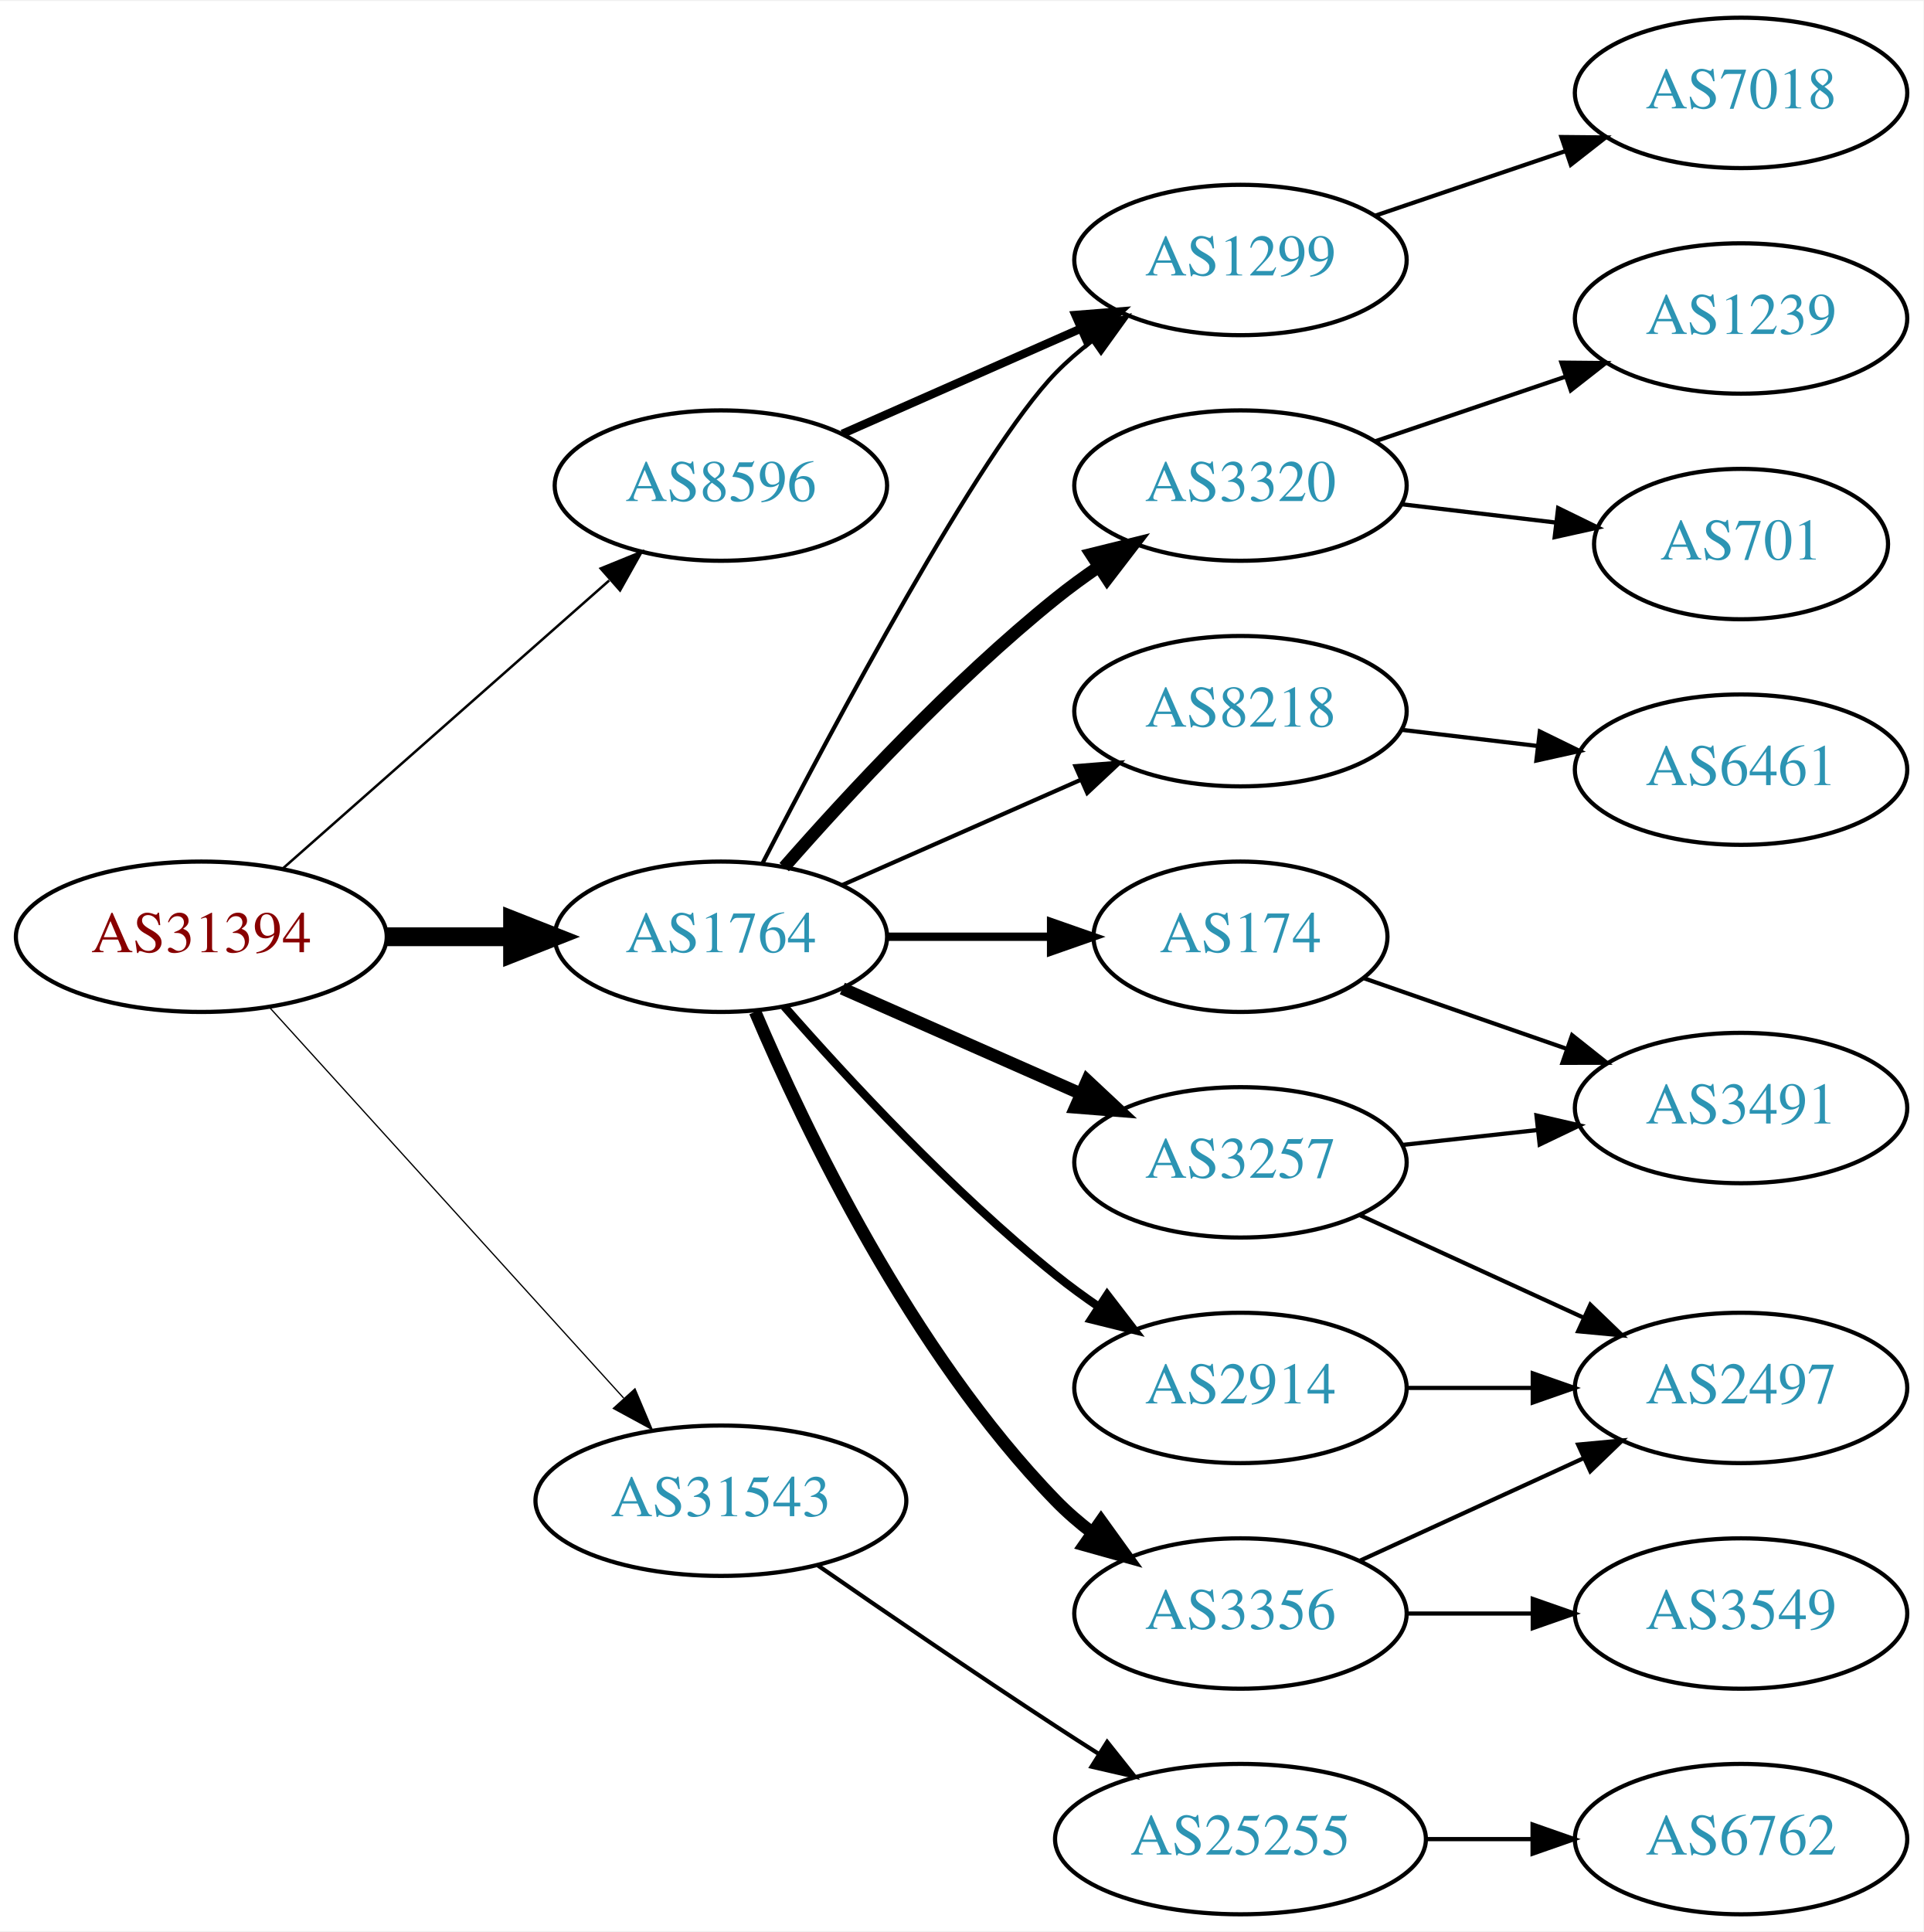
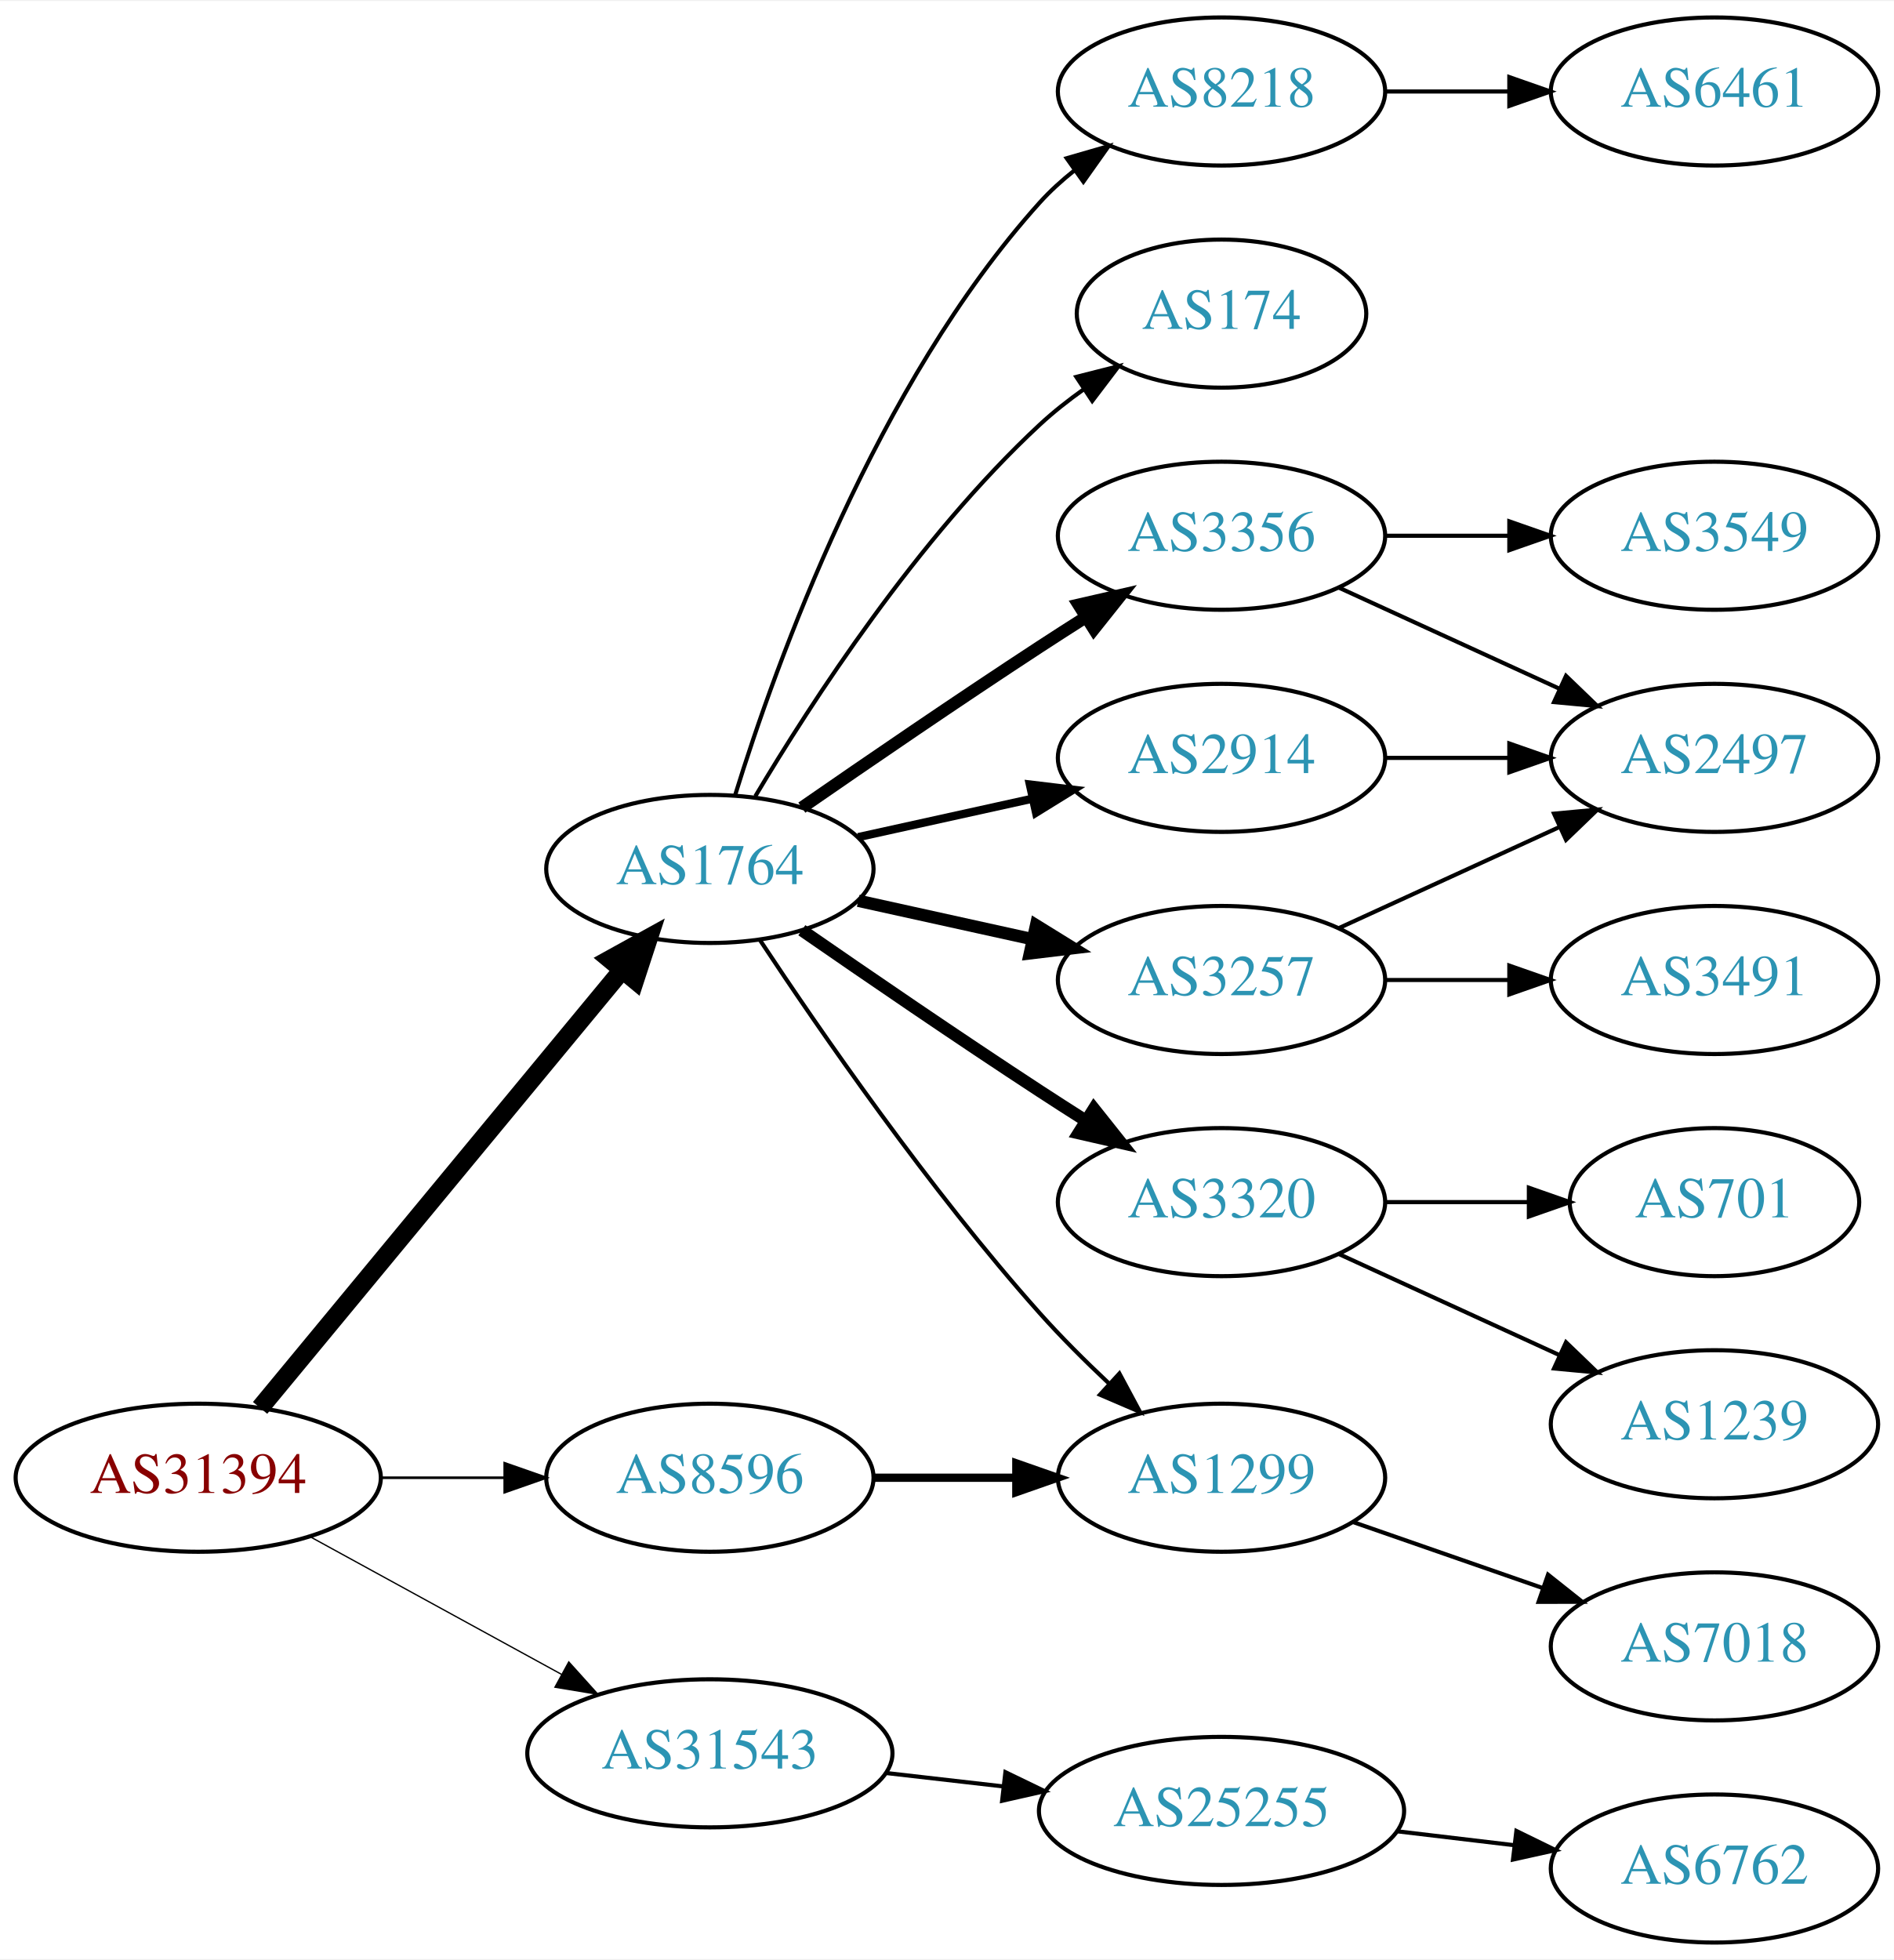
- <svg xmlns="http://www.w3.org/2000/svg" xmlns:xlink="http://www.w3.org/1999/xlink" width="460pt" height="462pt" viewBox="0.00 0.00 460.47 462.00">
-   <g id="graph0" class="graph" transform="scale(1 1) rotate(0) translate(4 458)">
-     <polygon fill="white" stroke="none" points="-4,4 -4,-458 456.469,-458 456.469,4 -4,4" />
+ <svg xmlns="http://www.w3.org/2000/svg" xmlns:xlink="http://www.w3.org/1999/xlink" width="460pt" height="476pt" viewBox="0.00 0.00 460.47 476.00">
+   <g id="graph0" class="graph" transform="scale(1 1) rotate(0) translate(4 472)">
+     <polygon fill="white" stroke="none" points="-4,4 -4,-472 456.469,-472 456.469,4 -4,4" />
    <g id="node1" class="node">
      <g id="a_node1">
        <a xlink:href="/asn/31394" xlink:title="AS31394 ~ NEMOX-NET-AS [AT]">
-           <ellipse fill="#ffffff" stroke="black" cx="44.196" cy="-234" rx="44.393" ry="18" />
-           <text text-anchor="middle" x="44.196" y="-230.3" font-family="Times,serif" font-size="14.00" fill="#880000">AS31394</text>
+           <ellipse fill="#ffffff" stroke="black" cx="44.196" cy="-113" rx="44.393" ry="18" />
+           <text text-anchor="middle" x="44.196" y="-109.3" font-family="Times,serif" font-size="14.00" fill="#880000">AS31394</text>
        </a>
      </g>
    </g>
    <g id="node2" class="node">
      <g id="a_node2">
        <a xlink:href="/asn/1764" xlink:title="AS1764 ~ NEXTLAYER-AS [AT]">
-           <ellipse fill="#ffffff" stroke="black" cx="168.588" cy="-234" rx="39.794" ry="18" />
-           <text text-anchor="middle" x="168.588" y="-230.3" font-family="Times,serif" font-size="14.00" fill="#2c94b3">AS1764</text>
+           <ellipse fill="#ffffff" stroke="black" cx="168.588" cy="-261" rx="39.794" ry="18" />
+           <text text-anchor="middle" x="168.588" y="-257.3" font-family="Times,serif" font-size="14.00" fill="#2c94b3">AS1764</text>
        </a>
      </g>
    </g>
    <g id="edge1" class="edge">
-       <path fill="none" stroke="black" stroke-width="4.5" d="M88.692,-234C98.381,-234 108.717,-234 118.61,-234" />
-       <polygon fill="black" stroke="black" stroke-width="4.5" points="118.713,-237.938 128.713,-234 118.713,-230.063 118.713,-237.938" />
+       <path fill="none" stroke="black" stroke-width="4.5" d="M59.236,-129.977C80.816,-156.073 122.247,-206.173 147.155,-236.292" />
+       <polygon fill="black" stroke="black" stroke-width="4.5" points="144.305,-239.024 153.712,-244.221 150.373,-234.005 144.305,-239.024" />
    </g>
    <g id="node3" class="node">
      <g id="a_node3">
        <a xlink:href="/asn/8596" xlink:title="AS8596 ~ hotze.com GmbH [AT]">
-           <ellipse fill="#ffffff" stroke="black" cx="168.588" cy="-342" rx="39.794" ry="18" />
-           <text text-anchor="middle" x="168.588" y="-338.3" font-family="Times,serif" font-size="14.00" fill="#2c94b3">AS8596</text>
+           <ellipse fill="#ffffff" stroke="black" cx="168.588" cy="-113" rx="39.794" ry="18" />
+           <text text-anchor="middle" x="168.588" y="-109.3" font-family="Times,serif" font-size="14.00" fill="#2c94b3">AS8596</text>
        </a>
      </g>
    </g>
    <g id="edge2" class="edge">
-       <path fill="none" stroke="black" stroke-width="0.6" d="M63.785,-250.403C84.602,-268.772 118.478,-298.665 141.838,-319.278" />
-       <polygon fill="black" stroke="black" stroke-width="0.6" points="139.809,-322.156 149.623,-326.148 144.441,-316.907 139.809,-322.156" />
+       <path fill="none" stroke="black" stroke-width="0.643" d="M88.692,-113C98.381,-113 108.717,-113 118.61,-113" />
+       <polygon fill="black" stroke="black" stroke-width="0.643" points="118.713,-116.5 128.713,-113 118.713,-109.5 118.713,-116.5" />
    </g>
    <g id="node4" class="node">
      <g id="a_node4">
        <a xlink:href="/asn/31543" xlink:title="AS31543 ~ myNET gmbh [AT]">
-           <ellipse fill="#ffffff" stroke="black" cx="168.588" cy="-99" rx="44.393" ry="18" />
-           <text text-anchor="middle" x="168.588" y="-95.3" font-family="Times,serif" font-size="14.00" fill="#2c94b3">AS31543</text>
+           <ellipse fill="#ffffff" stroke="black" cx="168.588" cy="-46" rx="44.393" ry="18" />
+           <text text-anchor="middle" x="168.588" y="-42.3" font-family="Times,serif" font-size="14.00" fill="#2c94b3">AS31543</text>
        </a>
      </g>
    </g>
    <g id="edge3" class="edge">
-       <path fill="none" stroke="black" stroke-width="0.3" d="M60.45,-217.175C81.796,-193.63 120.718,-150.698 145.31,-123.574" />
-       <polygon fill="black" stroke="black" stroke-width="0.3" points="148.019,-125.796 152.142,-116.037 142.833,-121.095 148.019,-125.796" />
+       <path fill="none" stroke="black" stroke-width="0.321" d="M71.452,-98.627C89.279,-88.868 113.056,-75.852 132.503,-65.207" />
+       <polygon fill="black" stroke="black" stroke-width="0.321" points="134.284,-68.221 141.375,-60.349 130.923,-62.081 134.284,-68.221" />
    </g>
    <g id="node5" class="node">
      <g id="a_node5">
-         <a xlink:href="/asn/174" xlink:title="AS174 ~ Cogent Communications [US]">
-           <ellipse fill="#ffffff" stroke="black" cx="292.98" cy="-234" rx="35.194" ry="18" />
-           <text text-anchor="middle" x="292.98" y="-230.3" font-family="Times,serif" font-size="14.00" fill="#2c94b3">AS174</text>
+         <a xlink:href="/asn/3356" xlink:title="AS3356 ~ Level 3 Parent, LLC [US]">
+           <ellipse fill="#ffffff" stroke="black" cx="292.98" cy="-342" rx="39.794" ry="18" />
+           <text text-anchor="middle" x="292.98" y="-338.3" font-family="Times,serif" font-size="14.00" fill="#2c94b3">AS3356</text>
        </a>
      </g>
    </g>
    <g id="edge4" class="edge">
-       <path fill="none" stroke="black" stroke-width="2" d="M208.314,-234C220.803,-234 234.742,-234 247.605,-234" />
-       <polygon fill="black" stroke="black" stroke-width="2" points="247.643,-237.5 257.643,-234 247.643,-230.5 247.643,-237.5" />
+       <path fill="none" stroke="black" stroke-width="3" d="M190.945,-275.901C206.796,-286.877 228.999,-302.079 248.784,-315 252.366,-317.339 256.137,-319.759 259.897,-322.144" />
+       <polygon fill="black" stroke="black" stroke-width="3" points="258.23,-325.231 268.558,-327.596 261.959,-319.307 258.23,-325.231" />
    </g>
    <g id="node6" class="node">
      <g id="a_node6">
-         <a xlink:href="/asn/1299" xlink:title="AS1299 ~ Telia Carrier [EU]">
-           <ellipse fill="#ffffff" stroke="black" cx="292.98" cy="-396" rx="39.794" ry="18" />
-           <text text-anchor="middle" x="292.98" y="-392.3" font-family="Times,serif" font-size="14.00" fill="#2c94b3">AS1299</text>
+         <a xlink:href="/asn/3257" xlink:title="AS3257 ~ GTT [DE]">
+           <ellipse fill="#ffffff" stroke="black" cx="292.98" cy="-234" rx="39.794" ry="18" />
+           <text text-anchor="middle" x="292.98" y="-230.3" font-family="Times,serif" font-size="14.00" fill="#2c94b3">AS3257</text>
        </a>
      </g>
    </g>
    <g id="edge5" class="edge">
-       <path fill="none" stroke="black" d="M178.553,-251.587C195.144,-283.711 230.6,-350.297 248.784,-369 251.404,-371.695 254.345,-374.239 257.428,-376.608" />
-       <polygon fill="black" stroke="black" points="255.594,-379.597 265.796,-382.455 259.603,-373.859 255.594,-379.597" />
+       <path fill="none" stroke="black" stroke-width="3" d="M204.661,-253.263C217.848,-250.354 233.028,-247.005 246.994,-243.924" />
+       <polygon fill="black" stroke="black" stroke-width="3" points="247.891,-247.31 256.903,-241.738 246.383,-240.475 247.891,-247.31" />
    </g>
    <g id="node7" class="node">
      <g id="a_node7">
-         <a xlink:href="/asn/3257" xlink:title="AS3257 ~ GTT [DE]">
-           <ellipse fill="#ffffff" stroke="black" cx="292.98" cy="-180" rx="39.794" ry="18" />
-           <text text-anchor="middle" x="292.98" y="-176.3" font-family="Times,serif" font-size="14.00" fill="#2c94b3">AS3257</text>
+         <a xlink:href="/asn/2914" xlink:title="AS2914 ~ NTT America, Inc. [US]">
+           <ellipse fill="#ffffff" stroke="black" cx="292.98" cy="-288" rx="39.794" ry="18" />
+           <text text-anchor="middle" x="292.98" y="-284.3" font-family="Times,serif" font-size="14.00" fill="#2c94b3">AS2914</text>
        </a>
      </g>
    </g>
    <g id="edge6" class="edge">
-       <path fill="none" stroke="black" stroke-width="3" d="M197.667,-221.611C214.615,-214.134 236.413,-204.517 254.782,-196.412" />
-       <polygon fill="black" stroke="black" stroke-width="3" points="256.296,-199.57 264.032,-192.331 253.47,-193.166 256.296,-199.57" />
+       <path fill="none" stroke="black" stroke-width="2" d="M204.661,-268.737C217.848,-271.646 233.028,-274.995 246.994,-278.076" />
+       <polygon fill="black" stroke="black" stroke-width="2" points="246.383,-281.525 256.903,-280.262 247.891,-274.69 246.383,-281.525" />
    </g>
    <g id="node8" class="node">
      <g id="a_node8">
-         <a xlink:href="/asn/2914" xlink:title="AS2914 ~ NTT America, Inc. [US]">
-           <ellipse fill="#ffffff" stroke="black" cx="292.98" cy="-126" rx="39.794" ry="18" />
-           <text text-anchor="middle" x="292.98" y="-122.3" font-family="Times,serif" font-size="14.00" fill="#2c94b3">AS2914</text>
+         <a xlink:href="/asn/3320" xlink:title="AS3320 ~ DTAG [DE]">
+           <ellipse fill="#ffffff" stroke="black" cx="292.98" cy="-180" rx="39.794" ry="18" />
+           <text text-anchor="middle" x="292.98" y="-176.3" font-family="Times,serif" font-size="14.00" fill="#2c94b3">AS3320</text>
        </a>
      </g>
    </g>
    <g id="edge7" class="edge">
-       <path fill="none" stroke="black" stroke-width="2" d="M183.74,-217.337C198.842,-200.106 223.963,-172.976 248.784,-153 252.04,-150.38 255.565,-147.808 259.149,-145.354" />
-       <polygon fill="black" stroke="black" stroke-width="2" points="261.068,-148.281 267.522,-139.879 257.237,-142.423 261.068,-148.281" />
+       <path fill="none" stroke="black" stroke-width="3" d="M190.945,-246.099C206.796,-235.123 228.999,-219.921 248.784,-207 252.366,-204.661 256.137,-202.241 259.897,-199.856" />
+       <polygon fill="black" stroke="black" stroke-width="3" points="261.959,-202.693 268.558,-194.404 258.23,-196.769 261.959,-202.693" />
    </g>
    <g id="node9" class="node">
      <g id="a_node9">
-         <a xlink:href="/asn/3356" xlink:title="AS3356 ~ Level 3 Parent, LLC [US]">
-           <ellipse fill="#ffffff" stroke="black" cx="292.98" cy="-72" rx="39.794" ry="18" />
-           <text text-anchor="middle" x="292.98" y="-68.3" font-family="Times,serif" font-size="14.00" fill="#2c94b3">AS3356</text>
+         <a xlink:href="/asn/8218" xlink:title="AS8218 ~ legacy Neotelecoms [FR]">
+           <ellipse fill="#ffffff" stroke="black" cx="292.98" cy="-450" rx="39.794" ry="18" />
+           <text text-anchor="middle" x="292.98" y="-446.3" font-family="Times,serif" font-size="14.00" fill="#2c94b3">AS8218</text>
        </a>
      </g>
    </g>
    <g id="edge8" class="edge">
-       <path fill="none" stroke="black" stroke-width="3" d="M176.779,-216.025C188.546,-188.318 214.12,-134.652 248.784,-99 251.404,-96.305 254.345,-93.761 257.428,-91.392" />
-       <polygon fill="black" stroke="black" stroke-width="3" points="259.603,-94.141 265.796,-85.545 255.594,-88.403 259.603,-94.141" />
+       <path fill="none" stroke="black" d="M174.726,-278.94C184.629,-310.979 208.966,-378.812 248.784,-423 251.3,-425.792 254.172,-428.401 257.211,-430.812" />
+       <polygon fill="black" stroke="black" points="255.34,-433.776 265.519,-436.715 259.394,-428.07 255.34,-433.776" />
    </g>
    <g id="node10" class="node">
      <g id="a_node10">
-         <a xlink:href="/asn/3320" xlink:title="AS3320 ~ DTAG [DE]">
-           <ellipse fill="#ffffff" stroke="black" cx="292.98" cy="-342" rx="39.794" ry="18" />
-           <text text-anchor="middle" x="292.98" y="-338.3" font-family="Times,serif" font-size="14.00" fill="#2c94b3">AS3320</text>
+         <a xlink:href="/asn/174" xlink:title="AS174 ~ Cogent Communications [US]">
+           <ellipse fill="#ffffff" stroke="black" cx="292.98" cy="-396" rx="35.194" ry="18" />
+           <text text-anchor="middle" x="292.98" y="-392.3" font-family="Times,serif" font-size="14.00" fill="#2c94b3">AS174</text>
        </a>
      </g>
    </g>
    <g id="edge9" class="edge">
-       <path fill="none" stroke="black" stroke-width="3" d="M183.74,-250.663C198.842,-267.894 223.963,-295.024 248.784,-315 252.04,-317.62 255.565,-320.192 259.149,-322.646" />
-       <polygon fill="black" stroke="black" stroke-width="3" points="257.237,-325.577 267.522,-328.121 261.068,-319.719 257.237,-325.577" />
+       <path fill="none" stroke="black" d="M179.634,-278.671C193.205,-301.472 219.137,-341.472 248.784,-369 252.081,-372.061 255.774,-374.972 259.575,-377.672" />
+       <polygon fill="black" stroke="black" points="257.686,-380.619 267.956,-383.22 261.549,-374.781 257.686,-380.619" />
    </g>
    <g id="node11" class="node">
      <g id="a_node11">
-         <a xlink:href="/asn/8218" xlink:title="AS8218 ~ legacy Neotelecoms [FR]">
-           <ellipse fill="#ffffff" stroke="black" cx="292.98" cy="-288" rx="39.794" ry="18" />
-           <text text-anchor="middle" x="292.98" y="-284.3" font-family="Times,serif" font-size="14.00" fill="#2c94b3">AS8218</text>
+         <a xlink:href="/asn/1299" xlink:title="AS1299 ~ Telia Carrier [EU]">
+           <ellipse fill="#ffffff" stroke="black" cx="292.98" cy="-113" rx="39.794" ry="18" />
+           <text text-anchor="middle" x="292.98" y="-109.3" font-family="Times,serif" font-size="14.00" fill="#2c94b3">AS1299</text>
        </a>
      </g>
    </g>
    <g id="edge10" class="edge">
-       <path fill="none" stroke="black" d="M197.667,-246.389C214.615,-253.866 236.413,-263.483 254.782,-271.588" />
-       <polygon fill="black" stroke="black" points="253.47,-274.834 264.032,-275.669 256.296,-268.43 253.47,-274.834" />
-     </g>
-     <g id="edge20" class="edge">
-       <path fill="none" stroke="black" stroke-width="2" d="M197.667,-354.389C214.615,-361.866 236.413,-371.483 254.782,-379.588" />
-       <polygon fill="black" stroke="black" stroke-width="2" points="253.47,-382.834 264.032,-383.669 256.296,-376.43 253.47,-382.834" />
+       <path fill="none" stroke="black" d="M180.722,-243.77C195.257,-221.788 222.012,-183.021 248.784,-153 253.929,-147.231 259.803,-141.38 265.528,-135.999" />
+       <polygon fill="black" stroke="black" points="268.152,-138.341 273.158,-129.003 263.422,-133.181 268.152,-138.341" />
+     </g>
+     <g id="edge19" class="edge">
+       <path fill="none" stroke="black" stroke-width="2" d="M208.314,-113C219.252,-113 231.303,-113 242.769,-113" />
+       <polygon fill="black" stroke="black" stroke-width="2" points="243.087,-116.5 253.087,-113 243.087,-109.5 243.087,-116.5" />
    </g>
    <g id="node19" class="node">
      <g id="a_node19">
        <a xlink:href="/asn/25255" xlink:title="AS25255 ~ ==&gt; TELE2 AUSTRIA &lt;== [AT]">
-           <ellipse fill="#ffffff" stroke="black" cx="292.98" cy="-18" rx="44.393" ry="18" />
-           <text text-anchor="middle" x="292.98" y="-14.3" font-family="Times,serif" font-size="14.00" fill="#2c94b3">AS25255</text>
-         </a>
-       </g>
-     </g>
-     <g id="edge22" class="edge">
-       <path fill="none" stroke="black" d="M191.619,-83.633C207.421,-72.695 229.278,-57.739 248.784,-45 252.105,-42.831 255.587,-40.594 259.074,-38.379" />
-       <polygon fill="black" stroke="black" points="261.063,-41.262 267.656,-32.968 257.33,-35.34 261.063,-41.262" />
+           <ellipse fill="#ffffff" stroke="black" cx="292.98" cy="-32" rx="44.393" ry="18" />
+           <text text-anchor="middle" x="292.98" y="-28.3" font-family="Times,serif" font-size="14.00" fill="#2c94b3">AS25255</text>
+         </a>
+       </g>
+     </g>
+     <g id="edge21" class="edge">
+       <path fill="none" stroke="black" d="M211.366,-41.221C220.52,-40.174 230.321,-39.053 239.824,-37.966" />
+       <polygon fill="black" stroke="black" points="240.438,-41.419 249.975,-36.805 239.642,-34.464 240.438,-41.419" />
+     </g>
+     <g id="node12" class="node">
+       <g id="a_node12">
+         <a xlink:href="/asn/2497" xlink:title="AS2497 ~ Internet Initiative Japan Inc. [JP]">
+           <ellipse fill="#ffffff" stroke="black" cx="412.823" cy="-288" rx="39.794" ry="18" />
+           <text text-anchor="middle" x="412.823" y="-284.3" font-family="Times,serif" font-size="14.00" fill="#2c94b3">AS2497</text>
+         </a>
+       </g>
+     </g>
+     <g id="edge11" class="edge">
+       <path fill="none" stroke="black" d="M321.609,-329.339C337.566,-322.027 357.837,-312.739 375.119,-304.819" />
+       <polygon fill="black" stroke="black" points="376.734,-307.929 384.367,-300.581 373.818,-301.565 376.734,-307.929" />
    </g>
    <g id="node13" class="node">
      <g id="a_node13">
+         <a xlink:href="/asn/3549" xlink:title="AS3549 ~ Level 3 Parent, LLC [US]">
+           <ellipse fill="#ffffff" stroke="black" cx="412.823" cy="-342" rx="39.794" ry="18" />
+           <text text-anchor="middle" x="412.823" y="-338.3" font-family="Times,serif" font-size="14.00" fill="#2c94b3">AS3549</text>
+         </a>
+       </g>
+     </g>
+     <g id="edge12" class="edge">
+       <path fill="none" stroke="black" d="M332.893,-342C342.446,-342 352.796,-342 362.759,-342" />
+       <polygon fill="black" stroke="black" points="362.951,-345.5 372.951,-342 362.951,-338.5 362.951,-345.5" />
+     </g>
+     <g id="edge16" class="edge">
+       <path fill="none" stroke="black" d="M321.609,-246.661C337.566,-253.973 357.837,-263.261 375.119,-271.181" />
+       <polygon fill="black" stroke="black" points="373.818,-274.435 384.367,-275.419 376.734,-268.071 373.818,-274.435" />
+     </g>
+     <g id="node16" class="node">
+       <g id="a_node16">
        <a xlink:href="/asn/3491" xlink:title="AS3491 ~ PCCW Global, Inc. [US]">
-           <ellipse fill="#ffffff" stroke="black" cx="412.823" cy="-193" rx="39.794" ry="18" />
-           <text text-anchor="middle" x="412.823" y="-189.3" font-family="Times,serif" font-size="14.00" fill="#2c94b3">AS3491</text>
-         </a>
-       </g>
-     </g>
-     <g id="edge19" class="edge">
-       <path fill="none" stroke="black" d="M322.507,-224.075C337.06,-219.012 355.021,-212.763 371.011,-207.2" />
-       <polygon fill="black" stroke="black" points="372.369,-210.433 380.664,-203.841 370.069,-203.821 372.369,-210.433" />
+           <ellipse fill="#ffffff" stroke="black" cx="412.823" cy="-234" rx="39.794" ry="18" />
+           <text text-anchor="middle" x="412.823" y="-230.3" font-family="Times,serif" font-size="14.00" fill="#2c94b3">AS3491</text>
+         </a>
+       </g>
+     </g>
+     <g id="edge15" class="edge">
+       <path fill="none" stroke="black" d="M332.893,-234C342.446,-234 352.796,-234 362.759,-234" />
+       <polygon fill="black" stroke="black" points="362.951,-237.5 372.951,-234 362.951,-230.5 362.951,-237.5" />
+     </g>
+     <g id="edge18" class="edge">
+       <path fill="none" stroke="black" d="M332.893,-288C342.446,-288 352.796,-288 362.759,-288" />
+       <polygon fill="black" stroke="black" points="362.951,-291.5 372.951,-288 362.951,-284.5 362.951,-291.5" />
+     </g>
+     <g id="node14" class="node">
+       <g id="a_node14">
+         <a xlink:href="/asn/1239" xlink:title="AS1239 ~ Sprint [US]">
+           <ellipse fill="#ffffff" stroke="black" cx="412.823" cy="-126" rx="39.794" ry="18" />
+           <text text-anchor="middle" x="412.823" y="-122.3" font-family="Times,serif" font-size="14.00" fill="#2c94b3">AS1239</text>
+         </a>
+       </g>
+     </g>
+     <g id="edge13" class="edge">
+       <path fill="none" stroke="black" d="M321.609,-167.339C337.566,-160.027 357.837,-150.739 375.119,-142.819" />
+       <polygon fill="black" stroke="black" points="376.734,-145.929 384.367,-138.581 373.818,-139.565 376.734,-145.929" />
+     </g>
+     <g id="node15" class="node">
+       <g id="a_node15">
+         <a xlink:href="/asn/701" xlink:title="AS701 ~ UUNET [US]">
+           <ellipse fill="#ffffff" stroke="black" cx="412.823" cy="-180" rx="35.194" ry="18" />
+           <text text-anchor="middle" x="412.823" y="-176.3" font-family="Times,serif" font-size="14.00" fill="#2c94b3">AS701</text>
+         </a>
+       </g>
+     </g>
+     <g id="edge14" class="edge">
+       <path fill="none" stroke="black" d="M332.893,-180C343.98,-180 356.139,-180 367.522,-180" />
+       <polygon fill="black" stroke="black" points="367.703,-183.5 377.703,-180 367.703,-176.5 367.703,-183.5" />
+     </g>
+     <g id="node17" class="node">
+       <g id="a_node17">
+         <a xlink:href="/asn/6461" xlink:title="AS6461 ~ Zayo Bandwidth [US]">
+           <ellipse fill="#ffffff" stroke="black" cx="412.823" cy="-450" rx="39.794" ry="18" />
+           <text text-anchor="middle" x="412.823" y="-446.3" font-family="Times,serif" font-size="14.00" fill="#2c94b3">AS6461</text>
+         </a>
+       </g>
+     </g>
+     <g id="edge17" class="edge">
+       <path fill="none" stroke="black" d="M332.893,-450C342.446,-450 352.796,-450 362.759,-450" />
+       <polygon fill="black" stroke="black" points="362.951,-453.5 372.951,-450 362.951,-446.5 362.951,-453.5" />
    </g>
    <g id="node18" class="node">
      <g id="a_node18">
        <a xlink:href="/asn/7018" xlink:title="AS7018 ~ AT&amp;T Services, Inc. [US]">
-           <ellipse fill="#ffffff" stroke="black" cx="412.823" cy="-436" rx="39.794" ry="18" />
-           <text text-anchor="middle" x="412.823" y="-432.3" font-family="Times,serif" font-size="14.00" fill="#2c94b3">AS7018</text>
-         </a>
-       </g>
-     </g>
-     <g id="edge21" class="edge">
-       <path fill="none" stroke="black" d="M325.251,-406.614C339.234,-411.361 355.905,-417.019 370.867,-422.098" />
-       <polygon fill="black" stroke="black" points="369.812,-425.436 380.407,-425.336 372.062,-418.808 369.812,-425.436" />
-     </g>
-     <g id="node12" class="node">
-       <g id="a_node12">
-         <a xlink:href="/asn/2497" xlink:title="AS2497 ~ Internet Initiative Japan Inc. [JP]">
-           <ellipse fill="#ffffff" stroke="black" cx="412.823" cy="-126" rx="39.794" ry="18" />
-           <text text-anchor="middle" x="412.823" y="-122.3" font-family="Times,serif" font-size="14.00" fill="#2c94b3">AS2497</text>
-         </a>
-       </g>
-     </g>
-     <g id="edge11" class="edge">
-       <path fill="none" stroke="black" d="M321.609,-167.339C337.566,-160.027 357.837,-150.739 375.119,-142.819" />
-       <polygon fill="black" stroke="black" points="376.734,-145.929 384.367,-138.581 373.818,-139.565 376.734,-145.929" />
-     </g>
-     <g id="edge12" class="edge">
-       <path fill="none" stroke="black" d="M331.591,-184.149C341.902,-185.287 353.219,-186.535 364.019,-187.726" />
-       <polygon fill="black" stroke="black" points="363.842,-191.228 374.166,-188.846 364.61,-184.27 363.842,-191.228" />
-     </g>
-     <g id="edge15" class="edge">
-       <path fill="none" stroke="black" d="M332.893,-126C342.446,-126 352.796,-126 362.759,-126" />
-       <polygon fill="black" stroke="black" points="362.951,-129.5 372.951,-126 362.951,-122.5 362.951,-129.5" />
-     </g>
-     <g id="edge14" class="edge">
-       <path fill="none" stroke="black" d="M321.609,-84.661C337.566,-91.973 357.837,-101.261 375.119,-109.181" />
-       <polygon fill="black" stroke="black" points="373.818,-112.435 384.367,-113.419 376.734,-106.071 373.818,-112.435" />
-     </g>
-     <g id="node14" class="node">
-       <g id="a_node14">
-         <a xlink:href="/asn/3549" xlink:title="AS3549 ~ Level 3 Parent, LLC [US]">
          <ellipse fill="#ffffff" stroke="black" cx="412.823" cy="-72" rx="39.794" ry="18" />
-           <text text-anchor="middle" x="412.823" y="-68.3" font-family="Times,serif" font-size="14.00" fill="#2c94b3">AS3549</text>
-         </a>
-       </g>
-     </g>
-     <g id="edge13" class="edge">
-       <path fill="none" stroke="black" d="M332.893,-72C342.446,-72 352.796,-72 362.759,-72" />
-       <polygon fill="black" stroke="black" points="362.951,-75.5 372.951,-72 362.951,-68.5 362.951,-75.5" />
-     </g>
-     <g id="node15" class="node">
-       <g id="a_node15">
-         <a xlink:href="/asn/1239" xlink:title="AS1239 ~ Sprint [US]">
-           <ellipse fill="#ffffff" stroke="black" cx="412.823" cy="-382" rx="39.794" ry="18" />
-           <text text-anchor="middle" x="412.823" y="-378.3" font-family="Times,serif" font-size="14.00" fill="#2c94b3">AS1239</text>
-         </a>
-       </g>
-     </g>
-     <g id="edge16" class="edge">
-       <path fill="none" stroke="black" d="M325.251,-352.614C339.234,-357.361 355.905,-363.019 370.867,-368.098" />
-       <polygon fill="black" stroke="black" points="369.812,-371.436 380.407,-371.336 372.062,-364.808 369.812,-371.436" />
-     </g>
-     <g id="node16" class="node">
-       <g id="a_node16">
-         <a xlink:href="/asn/701" xlink:title="AS701 ~ UUNET [US]">
-           <ellipse fill="#ffffff" stroke="black" cx="412.823" cy="-328" rx="35.194" ry="18" />
-           <text text-anchor="middle" x="412.823" y="-324.3" font-family="Times,serif" font-size="14.00" fill="#2c94b3">AS701</text>
-         </a>
-       </g>
-     </g>
-     <g id="edge17" class="edge">
-       <path fill="none" stroke="black" d="M331.591,-337.532C343.26,-336.145 356.219,-334.606 368.258,-333.176" />
-       <polygon fill="black" stroke="black" points="369.029,-336.609 378.546,-331.953 368.203,-329.658 369.029,-336.609" />
-     </g>
-     <g id="node17" class="node">
-       <g id="a_node17">
-         <a xlink:href="/asn/6461" xlink:title="AS6461 ~ Zayo Bandwidth [US]">
-           <ellipse fill="#ffffff" stroke="black" cx="412.823" cy="-274" rx="39.794" ry="18" />
-           <text text-anchor="middle" x="412.823" y="-270.3" font-family="Times,serif" font-size="14.00" fill="#2c94b3">AS6461</text>
-         </a>
-       </g>
-     </g>
-     <g id="edge18" class="edge">
-       <path fill="none" stroke="black" d="M331.591,-283.532C341.902,-282.307 353.219,-280.962 364.019,-279.679" />
-       <polygon fill="black" stroke="black" points="364.649,-283.129 374.166,-278.474 363.823,-276.178 364.649,-283.129" />
+           <text text-anchor="middle" x="412.823" y="-68.3" font-family="Times,serif" font-size="14.00" fill="#2c94b3">AS7018</text>
+         </a>
+       </g>
+     </g>
+     <g id="edge20" class="edge">
+       <path fill="none" stroke="black" d="M324.942,-102.228C339.039,-97.323 355.915,-91.451 371.029,-86.193" />
+       <polygon fill="black" stroke="black" points="372.364,-89.434 380.659,-82.843 370.064,-82.823 372.364,-89.434" />
    </g>
    <g id="node20" class="node">
      <g id="a_node20">
        <a xlink:href="/asn/6762" xlink:title="AS6762 ~ TELECOM ITALIA SPARKLE S.p.A. [IT]">
          <ellipse fill="#ffffff" stroke="black" cx="412.823" cy="-18" rx="39.794" ry="18" />
          <text text-anchor="middle" x="412.823" y="-14.3" font-family="Times,serif" font-size="14.00" fill="#2c94b3">AS6762</text>
        </a>
      </g>
    </g>
-     <g id="edge23" class="edge">
-       <path fill="none" stroke="black" d="M337.191,-18C345.504,-18 354.267,-18 362.749,-18" />
-       <polygon fill="black" stroke="black" points="362.908,-21.5 372.908,-18 362.908,-14.5 362.908,-21.5" />
+     <g id="edge22" class="edge">
+       <path fill="none" stroke="black" d="M335.527,-27.064C344.773,-25.966 354.646,-24.793 364.118,-23.668" />
+       <polygon fill="black" stroke="black" points="364.672,-27.126 374.189,-22.471 363.846,-20.175 364.672,-27.126" />
    </g>
  </g>
</svg>
